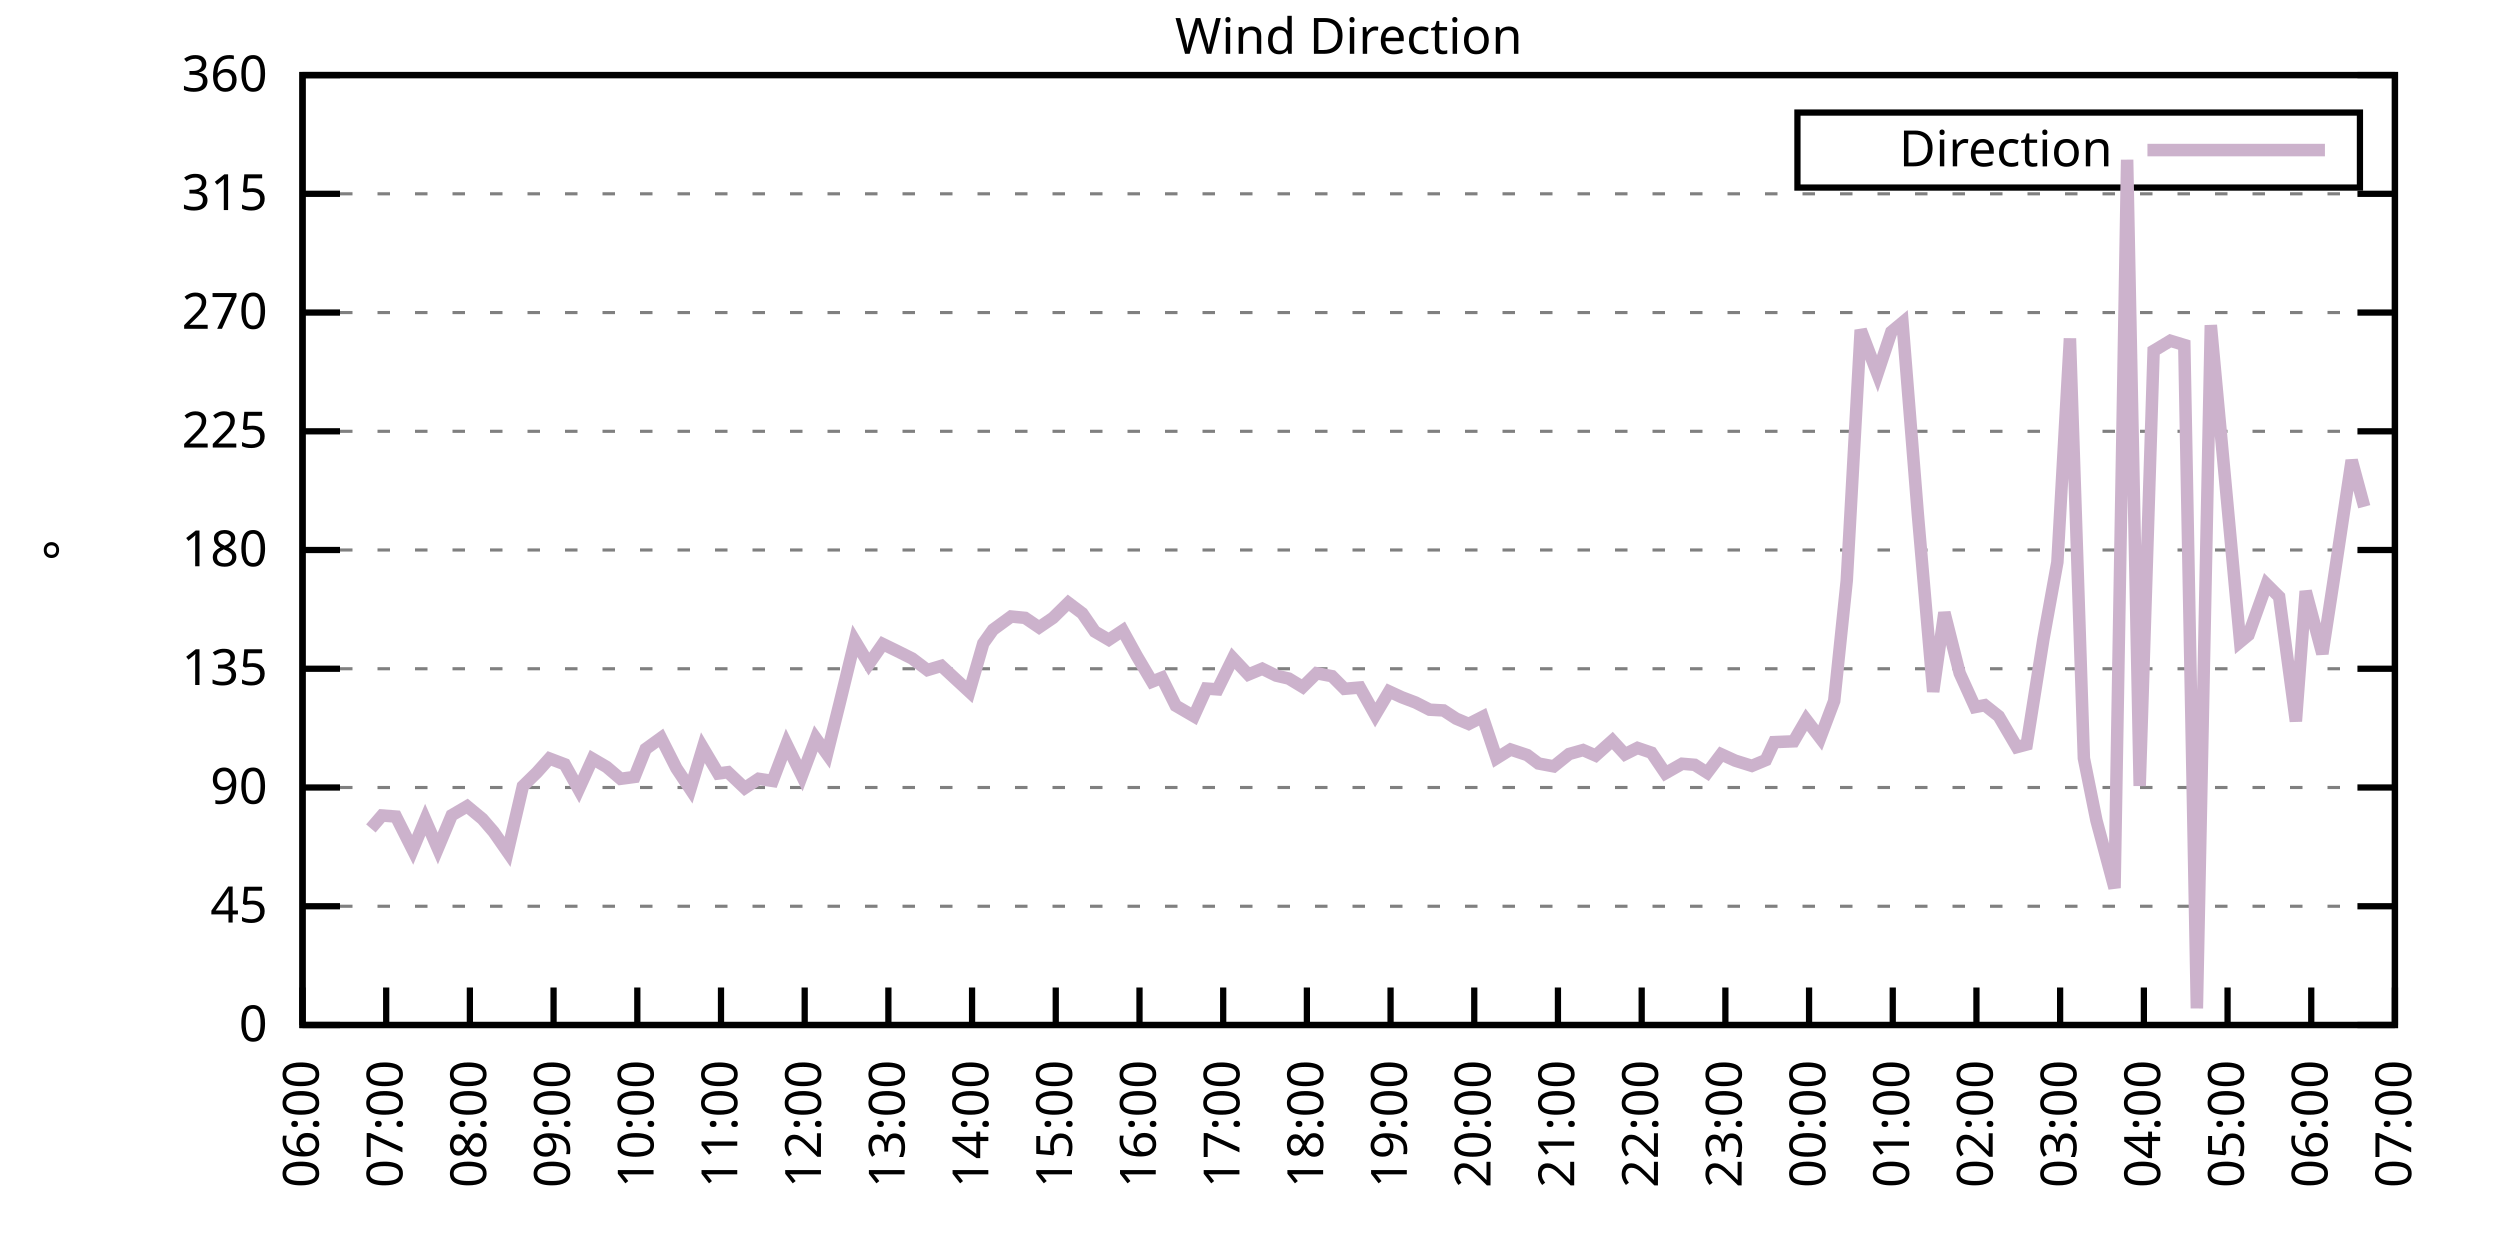
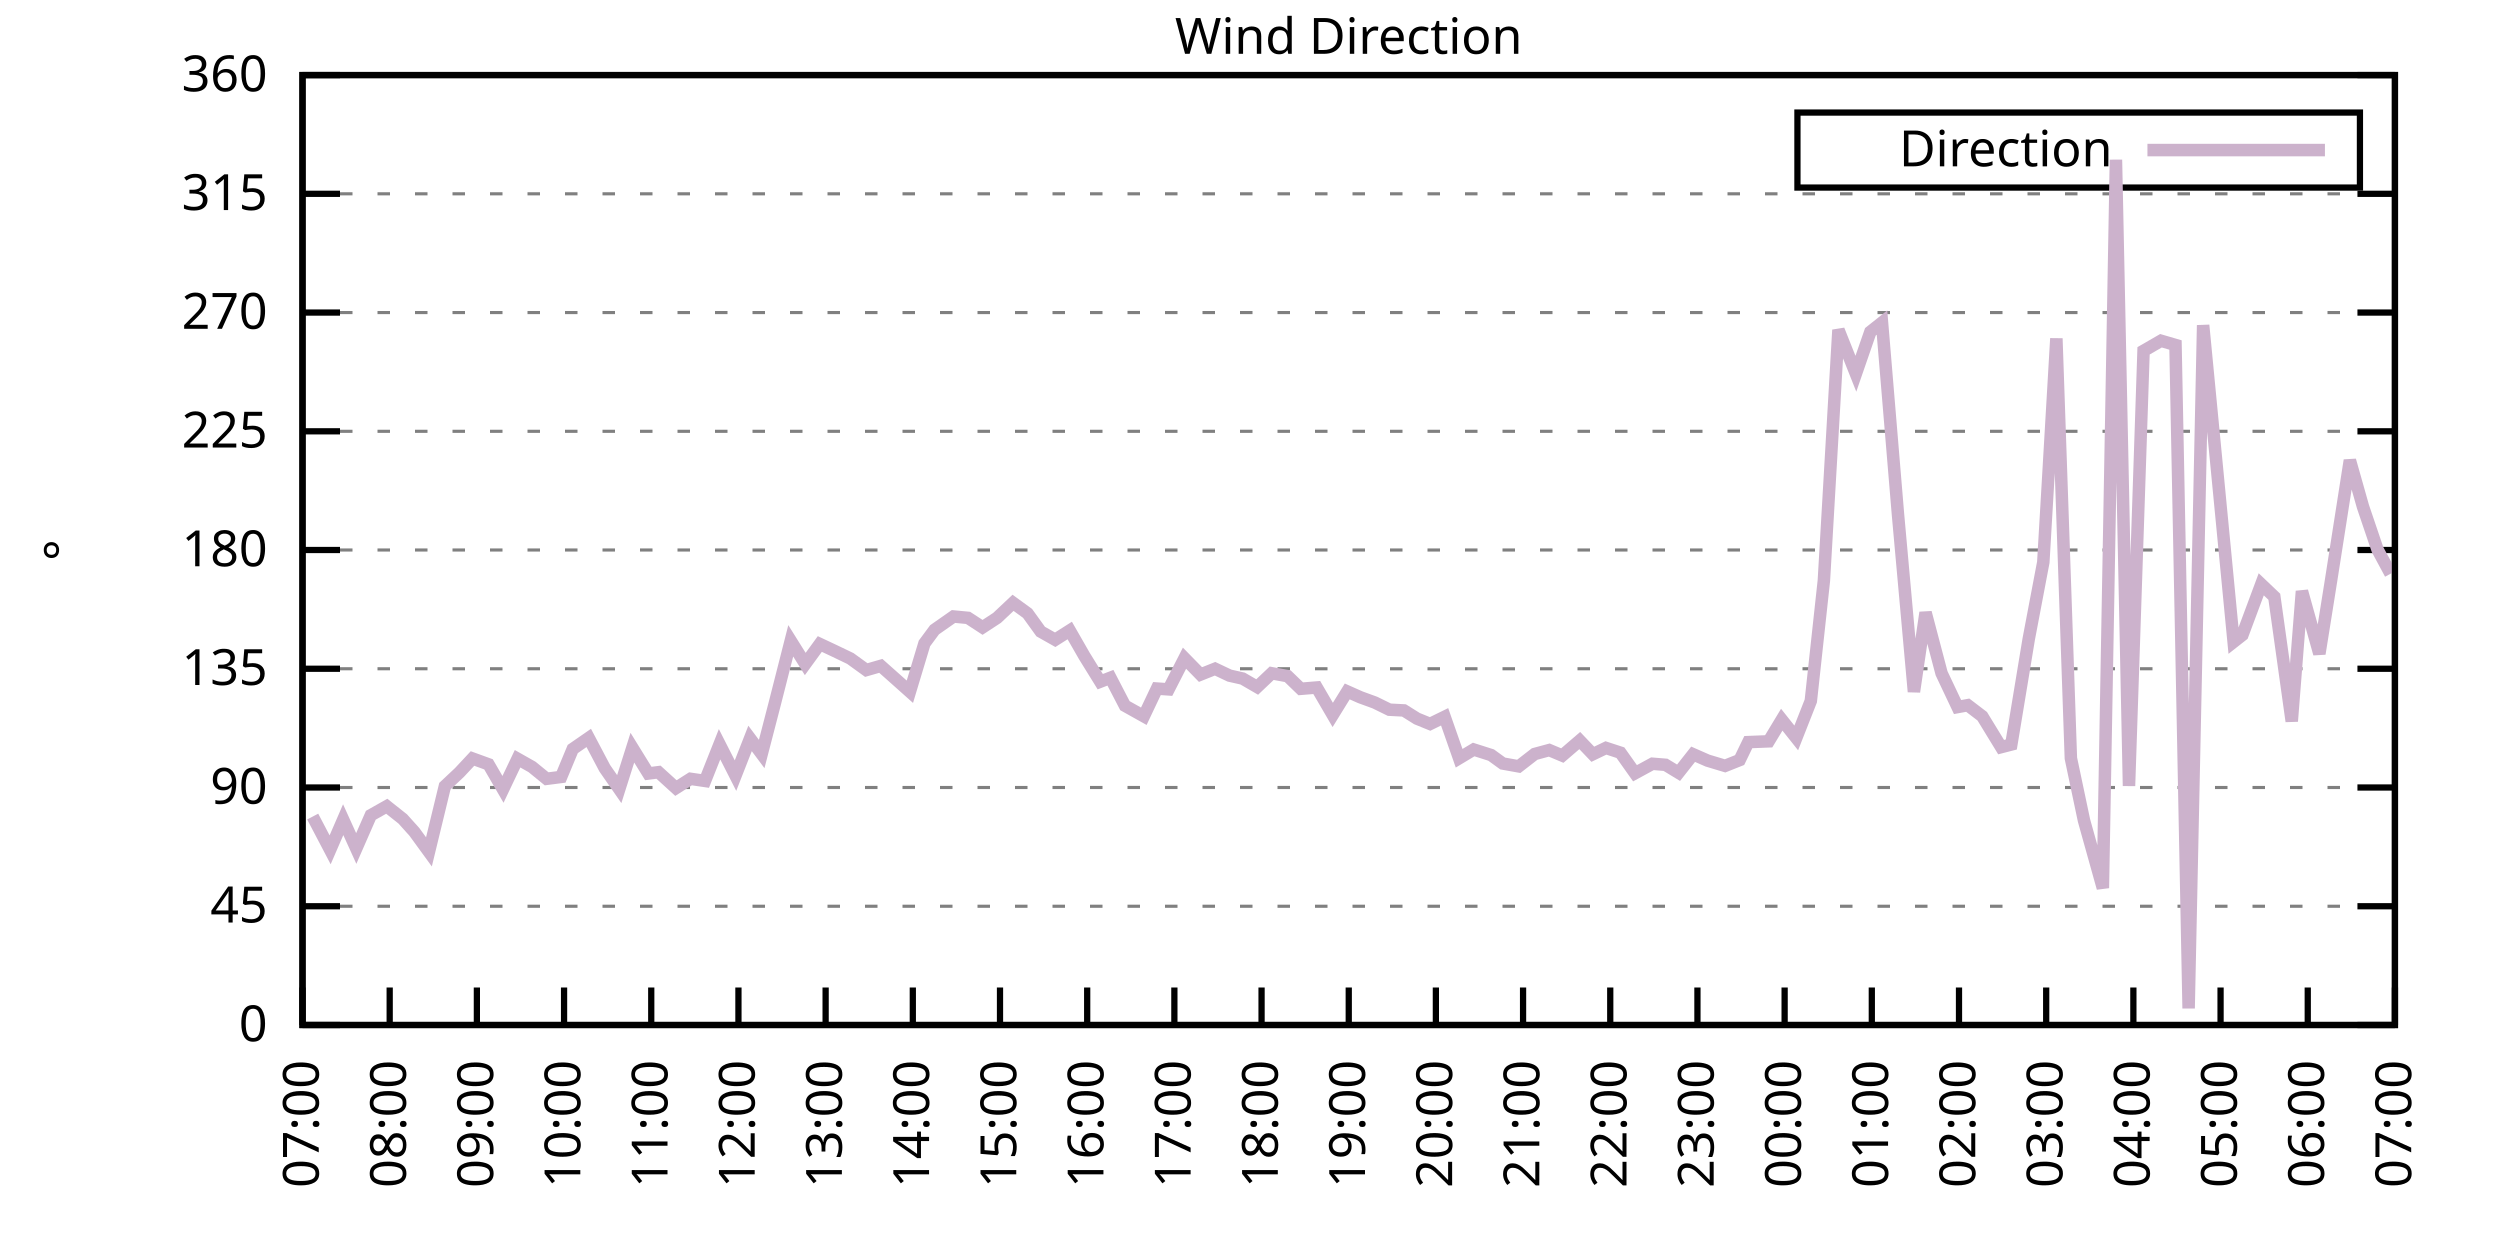
<svg xmlns="http://www.w3.org/2000/svg" xmlns:xlink="http://www.w3.org/1999/xlink" width="400" height="200" viewBox="0 0 400 200">
  <g id="gnuplot_canvas">
    <rect x="0" y="0" width="400" height="200" fill="none" />
    <defs>
      <circle id="gpDot" r="0.5" stroke-width="0.5" stroke="currentColor" />
      <path id="gpPt0" stroke-width="0.333" stroke="currentColor" d="M-1,0 h2 M0,-1 v2" />
      <path id="gpPt1" stroke-width="0.333" stroke="currentColor" d="M-1,-1 L1,1 M1,-1 L-1,1" />
      <path id="gpPt2" stroke-width="0.333" stroke="currentColor" d="M-1,0 L1,0 M0,-1 L0,1 M-1,-1 L1,1 M-1,1 L1,-1" />
      <rect id="gpPt3" stroke-width="0.333" stroke="currentColor" x="-1" y="-1" width="2" height="2" />
      <rect id="gpPt4" stroke-width="0.333" stroke="currentColor" fill="currentColor" x="-1" y="-1" width="2" height="2" />
      <circle id="gpPt5" stroke-width="0.333" stroke="currentColor" cx="0" cy="0" r="1" />
      <use xlink:href="#gpPt5" id="gpPt6" fill="currentColor" stroke="none" />
      <path id="gpPt7" stroke-width="0.333" stroke="currentColor" d="M0,-1.33 L-1.33,0.67 L1.33,0.67 z" />
      <use xlink:href="#gpPt7" id="gpPt8" fill="currentColor" stroke="none" />
      <use xlink:href="#gpPt7" id="gpPt9" stroke="currentColor" transform="rotate(180)" />
      <use xlink:href="#gpPt9" id="gpPt10" fill="currentColor" stroke="none" />
      <use xlink:href="#gpPt3" id="gpPt11" stroke="currentColor" transform="rotate(45)" />
      <use xlink:href="#gpPt11" id="gpPt12" fill="currentColor" stroke="none" />
      <path id="gpPt13" stroke-width="0.333" stroke="currentColor" d="M0,1.330 L1.265,0.411 L0.782,-1.067 L-0.782,-1.076 L-1.265,0.411 z" />
      <use xlink:href="#gpPt13" id="gpPt14" fill="currentColor" stroke="none" />
      <filter id="textbox" filterUnits="objectBoundingBox" x="0" y="0" height="1" width="1">
        <feFlood flood-color="white" flood-opacity="1" result="bgnd" />
        <feComposite in="SourceGraphic" in2="bgnd" operator="atop" />
      </filter>
      <filter id="greybox" filterUnits="objectBoundingBox" x="0" y="0" height="1" width="1">
        <feFlood flood-color="lightgrey" flood-opacity="1" result="grey" />
        <feComposite in="SourceGraphic" in2="grey" operator="atop" />
      </filter>
    </defs>
    <g fill="none" color="white" stroke="currentColor" stroke-width="1.00" stroke-linecap="butt" stroke-linejoin="miter">
</g>
    <g fill="none" color="black" stroke="currentColor" stroke-width="1.00" stroke-linecap="butt" stroke-linejoin="miter">
      <g stroke="none" shape-rendering="crispEdges">
        <polygon fill="rgb(255, 255, 255)" points="48.40,164.00 383.18,164.00 383.18,12.02 48.40,12.02 " />
      </g>
    </g>
    <g fill="none" color="black" stroke="currentColor" stroke-width="1.00" stroke-linecap="butt" stroke-linejoin="miter">
</g>
    <g fill="none" color="black" stroke="black" stroke-width="0.50" stroke-linecap="butt" stroke-linejoin="miter">
</g>
    <g fill="none" color="gray" stroke="currentColor" stroke-width="0.50" stroke-linecap="butt" stroke-linejoin="miter">
      <path stroke="gray" stroke-dasharray="2,4" class="gridline" d="M48.40,164.00 L383.19,164.00  " />
    </g>
    <g fill="none" color="gray" stroke="gray" stroke-width="1.00" stroke-linecap="butt" stroke-linejoin="miter">
</g>
    <g fill="none" color="black" stroke="currentColor" stroke-width="1.00" stroke-linecap="butt" stroke-linejoin="miter">
      <path stroke="black" d="M48.40,164.00 L54.40,164.00 M383.19,164.00 L377.19,164.00  " />
      <g transform="translate(42.80,166.60)" stroke="none" fill="black" font-family="Sans" font-size="8.00" text-anchor="end">
        <text>
          <tspan font-family="Sans"> 0</tspan>
        </text>
      </g>
    </g>
    <g fill="none" color="black" stroke="currentColor" stroke-width="1.00" stroke-linecap="butt" stroke-linejoin="miter">
</g>
    <g fill="none" color="black" stroke="black" stroke-width="0.50" stroke-linecap="butt" stroke-linejoin="miter">
</g>
    <g fill="none" color="gray" stroke="currentColor" stroke-width="0.50" stroke-linecap="butt" stroke-linejoin="miter">
      <path stroke="gray" stroke-dasharray="2,4" class="gridline" d="M48.40,145.00 L383.19,145.00  " />
    </g>
    <g fill="none" color="gray" stroke="gray" stroke-width="1.00" stroke-linecap="butt" stroke-linejoin="miter">
</g>
    <g fill="none" color="black" stroke="currentColor" stroke-width="1.00" stroke-linecap="butt" stroke-linejoin="miter">
      <path stroke="black" d="M48.40,145.00 L54.40,145.00 M383.19,145.00 L377.19,145.00  " />
      <g transform="translate(42.80,147.60)" stroke="none" fill="black" font-family="Sans" font-size="8.00" text-anchor="end">
        <text>
          <tspan font-family="Sans"> 45</tspan>
        </text>
      </g>
    </g>
    <g fill="none" color="black" stroke="currentColor" stroke-width="1.00" stroke-linecap="butt" stroke-linejoin="miter">
</g>
    <g fill="none" color="black" stroke="black" stroke-width="0.50" stroke-linecap="butt" stroke-linejoin="miter">
</g>
    <g fill="none" color="gray" stroke="currentColor" stroke-width="0.50" stroke-linecap="butt" stroke-linejoin="miter">
      <path stroke="gray" stroke-dasharray="2,4" class="gridline" d="M48.40,126.00 L383.19,126.00  " />
    </g>
    <g fill="none" color="gray" stroke="gray" stroke-width="1.00" stroke-linecap="butt" stroke-linejoin="miter">
</g>
    <g fill="none" color="black" stroke="currentColor" stroke-width="1.00" stroke-linecap="butt" stroke-linejoin="miter">
      <path stroke="black" d="M48.40,126.00 L54.40,126.00 M383.19,126.00 L377.19,126.00  " />
      <g transform="translate(42.80,128.60)" stroke="none" fill="black" font-family="Sans" font-size="8.00" text-anchor="end">
        <text>
          <tspan font-family="Sans"> 90</tspan>
        </text>
      </g>
    </g>
    <g fill="none" color="black" stroke="currentColor" stroke-width="1.00" stroke-linecap="butt" stroke-linejoin="miter">
</g>
    <g fill="none" color="black" stroke="black" stroke-width="0.50" stroke-linecap="butt" stroke-linejoin="miter">
</g>
    <g fill="none" color="gray" stroke="currentColor" stroke-width="0.50" stroke-linecap="butt" stroke-linejoin="miter">
      <path stroke="gray" stroke-dasharray="2,4" class="gridline" d="M48.40,107.00 L383.19,107.00  " />
    </g>
    <g fill="none" color="gray" stroke="gray" stroke-width="1.00" stroke-linecap="butt" stroke-linejoin="miter">
</g>
    <g fill="none" color="black" stroke="currentColor" stroke-width="1.00" stroke-linecap="butt" stroke-linejoin="miter">
      <path stroke="black" d="M48.40,107.00 L54.40,107.00 M383.19,107.00 L377.19,107.00  " />
      <g transform="translate(42.80,109.60)" stroke="none" fill="black" font-family="Sans" font-size="8.00" text-anchor="end">
        <text>
          <tspan font-family="Sans"> 135</tspan>
        </text>
      </g>
    </g>
    <g fill="none" color="black" stroke="currentColor" stroke-width="1.00" stroke-linecap="butt" stroke-linejoin="miter">
</g>
    <g fill="none" color="black" stroke="black" stroke-width="0.50" stroke-linecap="butt" stroke-linejoin="miter">
</g>
    <g fill="none" color="gray" stroke="currentColor" stroke-width="0.50" stroke-linecap="butt" stroke-linejoin="miter">
      <path stroke="gray" stroke-dasharray="2,4" class="gridline" d="M48.40,88.00 L383.19,88.00  " />
    </g>
    <g fill="none" color="gray" stroke="gray" stroke-width="1.00" stroke-linecap="butt" stroke-linejoin="miter">
</g>
    <g fill="none" color="black" stroke="currentColor" stroke-width="1.00" stroke-linecap="butt" stroke-linejoin="miter">
      <path stroke="black" d="M48.40,88.00 L54.40,88.00 M383.19,88.00 L377.19,88.00  " />
      <g transform="translate(42.80,90.60)" stroke="none" fill="black" font-family="Sans" font-size="8.00" text-anchor="end">
        <text>
          <tspan font-family="Sans"> 180</tspan>
        </text>
      </g>
    </g>
    <g fill="none" color="black" stroke="currentColor" stroke-width="1.00" stroke-linecap="butt" stroke-linejoin="miter">
</g>
    <g fill="none" color="black" stroke="black" stroke-width="0.50" stroke-linecap="butt" stroke-linejoin="miter">
</g>
    <g fill="none" color="gray" stroke="currentColor" stroke-width="0.50" stroke-linecap="butt" stroke-linejoin="miter">
      <path stroke="gray" stroke-dasharray="2,4" class="gridline" d="M48.40,69.01 L383.19,69.01  " />
    </g>
    <g fill="none" color="gray" stroke="gray" stroke-width="1.00" stroke-linecap="butt" stroke-linejoin="miter">
</g>
    <g fill="none" color="black" stroke="currentColor" stroke-width="1.00" stroke-linecap="butt" stroke-linejoin="miter">
      <path stroke="black" d="M48.40,69.01 L54.40,69.01 M383.19,69.01 L377.19,69.01  " />
      <g transform="translate(42.80,71.61)" stroke="none" fill="black" font-family="Sans" font-size="8.00" text-anchor="end">
        <text>
          <tspan font-family="Sans"> 225</tspan>
        </text>
      </g>
    </g>
    <g fill="none" color="black" stroke="currentColor" stroke-width="1.00" stroke-linecap="butt" stroke-linejoin="miter">
</g>
    <g fill="none" color="black" stroke="black" stroke-width="0.50" stroke-linecap="butt" stroke-linejoin="miter">
</g>
    <g fill="none" color="gray" stroke="currentColor" stroke-width="0.50" stroke-linecap="butt" stroke-linejoin="miter">
      <path stroke="gray" stroke-dasharray="2,4" class="gridline" d="M48.40,50.01 L383.19,50.01  " />
    </g>
    <g fill="none" color="gray" stroke="gray" stroke-width="1.00" stroke-linecap="butt" stroke-linejoin="miter">
</g>
    <g fill="none" color="black" stroke="currentColor" stroke-width="1.00" stroke-linecap="butt" stroke-linejoin="miter">
      <path stroke="black" d="M48.40,50.01 L54.40,50.01 M383.19,50.01 L377.19,50.01  " />
      <g transform="translate(42.80,52.61)" stroke="none" fill="black" font-family="Sans" font-size="8.00" text-anchor="end">
        <text>
          <tspan font-family="Sans"> 270</tspan>
        </text>
      </g>
    </g>
    <g fill="none" color="black" stroke="currentColor" stroke-width="1.00" stroke-linecap="butt" stroke-linejoin="miter">
</g>
    <g fill="none" color="black" stroke="black" stroke-width="0.50" stroke-linecap="butt" stroke-linejoin="miter">
</g>
    <g fill="none" color="gray" stroke="currentColor" stroke-width="0.50" stroke-linecap="butt" stroke-linejoin="miter">
      <path stroke="gray" stroke-dasharray="2,4" class="gridline" d="M48.40,31.01 L383.19,31.01  " />
    </g>
    <g fill="none" color="gray" stroke="gray" stroke-width="1.00" stroke-linecap="butt" stroke-linejoin="miter">
</g>
    <g fill="none" color="black" stroke="currentColor" stroke-width="1.00" stroke-linecap="butt" stroke-linejoin="miter">
      <path stroke="black" d="M48.40,31.01 L54.40,31.01 M383.19,31.01 L377.19,31.01  " />
      <g transform="translate(42.80,33.61)" stroke="none" fill="black" font-family="Sans" font-size="8.00" text-anchor="end">
        <text>
          <tspan font-family="Sans"> 315</tspan>
        </text>
      </g>
    </g>
    <g fill="none" color="black" stroke="currentColor" stroke-width="1.00" stroke-linecap="butt" stroke-linejoin="miter">
</g>
    <g fill="none" color="black" stroke="black" stroke-width="0.50" stroke-linecap="butt" stroke-linejoin="miter">
</g>
    <g fill="none" color="gray" stroke="currentColor" stroke-width="0.50" stroke-linecap="butt" stroke-linejoin="miter">
      <path stroke="gray" stroke-dasharray="2,4" class="gridline" d="M48.40,12.01 L383.19,12.01  " />
    </g>
    <g fill="none" color="gray" stroke="gray" stroke-width="1.00" stroke-linecap="butt" stroke-linejoin="miter">
</g>
    <g fill="none" color="black" stroke="currentColor" stroke-width="1.00" stroke-linecap="butt" stroke-linejoin="miter">
      <path stroke="black" d="M48.40,12.01 L54.40,12.01 M383.19,12.01 L377.19,12.01  " />
      <g transform="translate(42.80,14.61)" stroke="none" fill="black" font-family="Sans" font-size="8.00" text-anchor="end">
        <text>
          <tspan font-family="Sans"> 360</tspan>
        </text>
      </g>
    </g>
    <g fill="none" color="black" stroke="currentColor" stroke-width="1.00" stroke-linecap="butt" stroke-linejoin="miter">
      <path stroke="black" d="M48.40,164.00 L48.40,158.00  " />
      <g transform="translate(51.00,169.60) rotate(270.00)" stroke="none" fill="black" font-family="Sans" font-size="8.00" text-anchor="end">
        <text>
-           <tspan font-family="Sans">06:00</tspan>
-         </text>
-       </g>
-     </g>
-     <g fill="none" color="black" stroke="currentColor" stroke-width="1.00" stroke-linecap="butt" stroke-linejoin="miter">
-       <path stroke="black" d="M61.79,164.00 L61.79,158.00  " />
-       <g transform="translate(64.39,169.60) rotate(270.00)" stroke="none" fill="black" font-family="Sans" font-size="8.00" text-anchor="end">
-         <text>
          <tspan font-family="Sans">07:00</tspan>
        </text>
      </g>
    </g>
    <g fill="none" color="black" stroke="currentColor" stroke-width="1.00" stroke-linecap="butt" stroke-linejoin="miter">
-       <path stroke="black" d="M75.18,164.00 L75.18,158.00  " />
-       <g transform="translate(77.78,169.60) rotate(270.00)" stroke="none" fill="black" font-family="Sans" font-size="8.00" text-anchor="end">
+       <path stroke="black" d="M62.35,164.00 L62.35,158.00  " />
+       <g transform="translate(64.95,169.60) rotate(270.00)" stroke="none" fill="black" font-family="Sans" font-size="8.00" text-anchor="end">
        <text>
          <tspan font-family="Sans">08:00</tspan>
        </text>
      </g>
    </g>
    <g fill="none" color="black" stroke="currentColor" stroke-width="1.00" stroke-linecap="butt" stroke-linejoin="miter">
-       <path stroke="black" d="M88.57,164.00 L88.57,158.00  " />
-       <g transform="translate(91.17,169.60) rotate(270.00)" stroke="none" fill="black" font-family="Sans" font-size="8.00" text-anchor="end">
+       <path stroke="black" d="M76.30,164.00 L76.30,158.00  " />
+       <g transform="translate(78.90,169.60) rotate(270.00)" stroke="none" fill="black" font-family="Sans" font-size="8.00" text-anchor="end">
        <text>
          <tspan font-family="Sans">09:00</tspan>
        </text>
      </g>
    </g>
    <g fill="none" color="black" stroke="currentColor" stroke-width="1.00" stroke-linecap="butt" stroke-linejoin="miter">
-       <path stroke="black" d="M101.97,164.00 L101.97,158.00  " />
-       <g transform="translate(104.57,169.60) rotate(270.00)" stroke="none" fill="black" font-family="Sans" font-size="8.00" text-anchor="end">
+       <path stroke="black" d="M90.25,164.00 L90.25,158.00  " />
+       <g transform="translate(92.85,169.60) rotate(270.00)" stroke="none" fill="black" font-family="Sans" font-size="8.00" text-anchor="end">
        <text>
          <tspan font-family="Sans">10:00</tspan>
        </text>
      </g>
    </g>
    <g fill="none" color="black" stroke="currentColor" stroke-width="1.00" stroke-linecap="butt" stroke-linejoin="miter">
-       <path stroke="black" d="M115.36,164.00 L115.36,158.00  " />
-       <g transform="translate(117.96,169.60) rotate(270.00)" stroke="none" fill="black" font-family="Sans" font-size="8.00" text-anchor="end">
+       <path stroke="black" d="M104.20,164.00 L104.20,158.00  " />
+       <g transform="translate(106.80,169.60) rotate(270.00)" stroke="none" fill="black" font-family="Sans" font-size="8.00" text-anchor="end">
        <text>
          <tspan font-family="Sans">11:00</tspan>
        </text>
      </g>
    </g>
    <g fill="none" color="black" stroke="currentColor" stroke-width="1.00" stroke-linecap="butt" stroke-linejoin="miter">
-       <path stroke="black" d="M128.75,164.00 L128.75,158.00  " />
-       <g transform="translate(131.35,169.60) rotate(270.00)" stroke="none" fill="black" font-family="Sans" font-size="8.00" text-anchor="end">
+       <path stroke="black" d="M118.15,164.00 L118.15,158.00  " />
+       <g transform="translate(120.75,169.60) rotate(270.00)" stroke="none" fill="black" font-family="Sans" font-size="8.00" text-anchor="end">
        <text>
          <tspan font-family="Sans">12:00</tspan>
        </text>
      </g>
    </g>
    <g fill="none" color="black" stroke="currentColor" stroke-width="1.00" stroke-linecap="butt" stroke-linejoin="miter">
-       <path stroke="black" d="M142.14,164.00 L142.14,158.00  " />
-       <g transform="translate(144.74,169.60) rotate(270.00)" stroke="none" fill="black" font-family="Sans" font-size="8.00" text-anchor="end">
+       <path stroke="black" d="M132.10,164.00 L132.10,158.00  " />
+       <g transform="translate(134.70,169.60) rotate(270.00)" stroke="none" fill="black" font-family="Sans" font-size="8.00" text-anchor="end">
        <text>
          <tspan font-family="Sans">13:00</tspan>
        </text>
      </g>
    </g>
    <g fill="none" color="black" stroke="currentColor" stroke-width="1.00" stroke-linecap="butt" stroke-linejoin="miter">
-       <path stroke="black" d="M155.53,164.00 L155.53,158.00  " />
-       <g transform="translate(158.13,169.60) rotate(270.00)" stroke="none" fill="black" font-family="Sans" font-size="8.00" text-anchor="end">
+       <path stroke="black" d="M146.05,164.00 L146.05,158.00  " />
+       <g transform="translate(148.65,169.60) rotate(270.00)" stroke="none" fill="black" font-family="Sans" font-size="8.00" text-anchor="end">
        <text>
          <tspan font-family="Sans">14:00</tspan>
        </text>
      </g>
    </g>
    <g fill="none" color="black" stroke="currentColor" stroke-width="1.00" stroke-linecap="butt" stroke-linejoin="miter">
-       <path stroke="black" d="M168.92,164.00 L168.92,158.00  " />
-       <g transform="translate(171.52,169.60) rotate(270.00)" stroke="none" fill="black" font-family="Sans" font-size="8.00" text-anchor="end">
+       <path stroke="black" d="M160.00,164.00 L160.00,158.00  " />
+       <g transform="translate(162.60,169.60) rotate(270.00)" stroke="none" fill="black" font-family="Sans" font-size="8.00" text-anchor="end">
        <text>
          <tspan font-family="Sans">15:00</tspan>
        </text>
      </g>
    </g>
    <g fill="none" color="black" stroke="currentColor" stroke-width="1.00" stroke-linecap="butt" stroke-linejoin="miter">
-       <path stroke="black" d="M182.32,164.00 L182.32,158.00  " />
-       <g transform="translate(184.92,169.60) rotate(270.00)" stroke="none" fill="black" font-family="Sans" font-size="8.00" text-anchor="end">
+       <path stroke="black" d="M173.95,164.00 L173.95,158.00  " />
+       <g transform="translate(176.55,169.60) rotate(270.00)" stroke="none" fill="black" font-family="Sans" font-size="8.00" text-anchor="end">
        <text>
          <tspan font-family="Sans">16:00</tspan>
        </text>
      </g>
    </g>
    <g fill="none" color="black" stroke="currentColor" stroke-width="1.00" stroke-linecap="butt" stroke-linejoin="miter">
-       <path stroke="black" d="M195.71,164.00 L195.71,158.00  " />
-       <g transform="translate(198.31,169.60) rotate(270.00)" stroke="none" fill="black" font-family="Sans" font-size="8.00" text-anchor="end">
+       <path stroke="black" d="M187.90,164.00 L187.90,158.00  " />
+       <g transform="translate(190.50,169.60) rotate(270.00)" stroke="none" fill="black" font-family="Sans" font-size="8.00" text-anchor="end">
        <text>
          <tspan font-family="Sans">17:00</tspan>
        </text>
      </g>
    </g>
    <g fill="none" color="black" stroke="currentColor" stroke-width="1.00" stroke-linecap="butt" stroke-linejoin="miter">
-       <path stroke="black" d="M209.10,164.00 L209.10,158.00  " />
-       <g transform="translate(211.70,169.60) rotate(270.00)" stroke="none" fill="black" font-family="Sans" font-size="8.00" text-anchor="end">
+       <path stroke="black" d="M201.85,164.00 L201.85,158.00  " />
+       <g transform="translate(204.45,169.60) rotate(270.00)" stroke="none" fill="black" font-family="Sans" font-size="8.00" text-anchor="end">
        <text>
          <tspan font-family="Sans">18:00</tspan>
        </text>
      </g>
    </g>
    <g fill="none" color="black" stroke="currentColor" stroke-width="1.00" stroke-linecap="butt" stroke-linejoin="miter">
-       <path stroke="black" d="M222.49,164.00 L222.49,158.00  " />
-       <g transform="translate(225.09,169.60) rotate(270.00)" stroke="none" fill="black" font-family="Sans" font-size="8.00" text-anchor="end">
+       <path stroke="black" d="M215.80,164.00 L215.80,158.00  " />
+       <g transform="translate(218.40,169.60) rotate(270.00)" stroke="none" fill="black" font-family="Sans" font-size="8.00" text-anchor="end">
        <text>
          <tspan font-family="Sans">19:00</tspan>
        </text>
      </g>
    </g>
    <g fill="none" color="black" stroke="currentColor" stroke-width="1.00" stroke-linecap="butt" stroke-linejoin="miter">
-       <path stroke="black" d="M235.88,164.00 L235.88,158.00  " />
-       <g transform="translate(238.48,169.60) rotate(270.00)" stroke="none" fill="black" font-family="Sans" font-size="8.00" text-anchor="end">
+       <path stroke="black" d="M229.74,164.00 L229.74,158.00  " />
+       <g transform="translate(232.34,169.60) rotate(270.00)" stroke="none" fill="black" font-family="Sans" font-size="8.00" text-anchor="end">
        <text>
          <tspan font-family="Sans">20:00</tspan>
        </text>
      </g>
    </g>
    <g fill="none" color="black" stroke="currentColor" stroke-width="1.00" stroke-linecap="butt" stroke-linejoin="miter">
-       <path stroke="black" d="M249.27,164.00 L249.27,158.00  " />
-       <g transform="translate(251.87,169.60) rotate(270.00)" stroke="none" fill="black" font-family="Sans" font-size="8.00" text-anchor="end">
+       <path stroke="black" d="M243.69,164.00 L243.69,158.00  " />
+       <g transform="translate(246.29,169.60) rotate(270.00)" stroke="none" fill="black" font-family="Sans" font-size="8.00" text-anchor="end">
        <text>
          <tspan font-family="Sans">21:00</tspan>
        </text>
      </g>
    </g>
    <g fill="none" color="black" stroke="currentColor" stroke-width="1.00" stroke-linecap="butt" stroke-linejoin="miter">
-       <path stroke="black" d="M262.67,164.00 L262.67,158.00  " />
-       <g transform="translate(265.27,169.60) rotate(270.00)" stroke="none" fill="black" font-family="Sans" font-size="8.00" text-anchor="end">
+       <path stroke="black" d="M257.64,164.00 L257.64,158.00  " />
+       <g transform="translate(260.24,169.60) rotate(270.00)" stroke="none" fill="black" font-family="Sans" font-size="8.00" text-anchor="end">
        <text>
          <tspan font-family="Sans">22:00</tspan>
        </text>
      </g>
    </g>
    <g fill="none" color="black" stroke="currentColor" stroke-width="1.00" stroke-linecap="butt" stroke-linejoin="miter">
-       <path stroke="black" d="M276.06,164.00 L276.06,158.00  " />
-       <g transform="translate(278.66,169.60) rotate(270.00)" stroke="none" fill="black" font-family="Sans" font-size="8.00" text-anchor="end">
+       <path stroke="black" d="M271.59,164.00 L271.59,158.00  " />
+       <g transform="translate(274.19,169.60) rotate(270.00)" stroke="none" fill="black" font-family="Sans" font-size="8.00" text-anchor="end">
        <text>
          <tspan font-family="Sans">23:00</tspan>
        </text>
      </g>
    </g>
    <g fill="none" color="black" stroke="currentColor" stroke-width="1.00" stroke-linecap="butt" stroke-linejoin="miter">
-       <path stroke="black" d="M289.45,164.00 L289.45,158.00  " />
-       <g transform="translate(292.05,169.60) rotate(270.00)" stroke="none" fill="black" font-family="Sans" font-size="8.00" text-anchor="end">
+       <path stroke="black" d="M285.54,164.00 L285.54,158.00  " />
+       <g transform="translate(288.14,169.60) rotate(270.00)" stroke="none" fill="black" font-family="Sans" font-size="8.00" text-anchor="end">
        <text>
          <tspan font-family="Sans">00:00</tspan>
        </text>
      </g>
    </g>
    <g fill="none" color="black" stroke="currentColor" stroke-width="1.00" stroke-linecap="butt" stroke-linejoin="miter">
-       <path stroke="black" d="M302.84,164.00 L302.84,158.00  " />
-       <g transform="translate(305.44,169.60) rotate(270.00)" stroke="none" fill="black" font-family="Sans" font-size="8.00" text-anchor="end">
+       <path stroke="black" d="M299.49,164.00 L299.49,158.00  " />
+       <g transform="translate(302.09,169.60) rotate(270.00)" stroke="none" fill="black" font-family="Sans" font-size="8.00" text-anchor="end">
        <text>
          <tspan font-family="Sans">01:00</tspan>
        </text>
      </g>
    </g>
    <g fill="none" color="black" stroke="currentColor" stroke-width="1.00" stroke-linecap="butt" stroke-linejoin="miter">
-       <path stroke="black" d="M316.23,164.00 L316.23,158.00  " />
-       <g transform="translate(318.83,169.60) rotate(270.00)" stroke="none" fill="black" font-family="Sans" font-size="8.00" text-anchor="end">
+       <path stroke="black" d="M313.44,164.00 L313.44,158.00  " />
+       <g transform="translate(316.04,169.60) rotate(270.00)" stroke="none" fill="black" font-family="Sans" font-size="8.00" text-anchor="end">
        <text>
          <tspan font-family="Sans">02:00</tspan>
        </text>
      </g>
    </g>
    <g fill="none" color="black" stroke="currentColor" stroke-width="1.00" stroke-linecap="butt" stroke-linejoin="miter">
-       <path stroke="black" d="M329.62,164.00 L329.62,158.00  " />
-       <g transform="translate(332.22,169.60) rotate(270.00)" stroke="none" fill="black" font-family="Sans" font-size="8.00" text-anchor="end">
+       <path stroke="black" d="M327.39,164.00 L327.39,158.00  " />
+       <g transform="translate(329.99,169.60) rotate(270.00)" stroke="none" fill="black" font-family="Sans" font-size="8.00" text-anchor="end">
        <text>
          <tspan font-family="Sans">03:00</tspan>
        </text>
      </g>
    </g>
    <g fill="none" color="black" stroke="currentColor" stroke-width="1.00" stroke-linecap="butt" stroke-linejoin="miter">
-       <path stroke="black" d="M343.02,164.00 L343.02,158.00  " />
-       <g transform="translate(345.62,169.60) rotate(270.00)" stroke="none" fill="black" font-family="Sans" font-size="8.00" text-anchor="end">
+       <path stroke="black" d="M341.34,164.00 L341.34,158.00  " />
+       <g transform="translate(343.94,169.60) rotate(270.00)" stroke="none" fill="black" font-family="Sans" font-size="8.00" text-anchor="end">
        <text>
          <tspan font-family="Sans">04:00</tspan>
        </text>
      </g>
    </g>
    <g fill="none" color="black" stroke="currentColor" stroke-width="1.00" stroke-linecap="butt" stroke-linejoin="miter">
-       <path stroke="black" d="M356.41,164.00 L356.41,158.00  " />
-       <g transform="translate(359.01,169.60) rotate(270.00)" stroke="none" fill="black" font-family="Sans" font-size="8.00" text-anchor="end">
+       <path stroke="black" d="M355.29,164.00 L355.29,158.00  " />
+       <g transform="translate(357.89,169.60) rotate(270.00)" stroke="none" fill="black" font-family="Sans" font-size="8.00" text-anchor="end">
        <text>
          <tspan font-family="Sans">05:00</tspan>
        </text>
      </g>
    </g>
    <g fill="none" color="black" stroke="currentColor" stroke-width="1.00" stroke-linecap="butt" stroke-linejoin="miter">
-       <path stroke="black" d="M369.80,164.00 L369.80,158.00  " />
-       <g transform="translate(372.40,169.60) rotate(270.00)" stroke="none" fill="black" font-family="Sans" font-size="8.00" text-anchor="end">
+       <path stroke="black" d="M369.24,164.00 L369.24,158.00  " />
+       <g transform="translate(371.84,169.60) rotate(270.00)" stroke="none" fill="black" font-family="Sans" font-size="8.00" text-anchor="end">
        <text>
          <tspan font-family="Sans">06:00</tspan>
        </text>
      </g>
    </g>
    <g fill="none" color="black" stroke="currentColor" stroke-width="1.00" stroke-linecap="butt" stroke-linejoin="miter">
      <path stroke="black" d="M383.19,164.00 L383.19,158.00  " />
      <g transform="translate(385.79,169.60) rotate(270.00)" stroke="none" fill="black" font-family="Sans" font-size="8.00" text-anchor="end">
        <text>
          <tspan font-family="Sans">07:00</tspan>
        </text>
      </g>
    </g>
    <g fill="none" color="black" stroke="currentColor" stroke-width="1.00" stroke-linecap="butt" stroke-linejoin="miter">
</g>
    <g fill="none" color="black" stroke="currentColor" stroke-width="1.00" stroke-linecap="butt" stroke-linejoin="miter">
      <path stroke="black" d="M48.40,12.01 L48.40,164.00 L383.19,164.00 L383.19,12.01 L48.40,12.01 Z  " />
    </g>
    <g fill="none" color="black" stroke="currentColor" stroke-width="1.00" stroke-linecap="butt" stroke-linejoin="miter">
</g>
    <g fill="none" color="black" stroke="currentColor" stroke-width="1.00" stroke-linecap="butt" stroke-linejoin="miter">
      <path stroke="black" d="M287.59,30.01 L287.59,18.01 L377.59,18.01 L377.59,30.01 L287.59,30.01 Z  " />
    </g>
    <g id="Wind_direction_plot_1">
      <g fill="none" color="white" stroke="black" stroke-width="2.00" stroke-linecap="butt" stroke-linejoin="miter">
</g>
      <g fill="none" color="black" stroke="currentColor" stroke-width="2.00" stroke-linecap="butt" stroke-linejoin="miter">
        <g transform="translate(337.99,26.61)" stroke="none" fill="black" font-family="Sans" font-size="8.00" text-anchor="end">
          <text>
            <tspan font-family="Sans">Direction</tspan>
          </text>
        </g>
      </g>
      <g fill="none" color="black" stroke="currentColor" stroke-width="2.00" stroke-linecap="butt" stroke-linejoin="miter">
-         <path stroke="rgb(204, 178, 204)" d="M343.59,24.01 L371.99,24.01 M59.34,132.55 L61.12,130.48 L63.35,130.65 L66.03,135.97 L68.04,131.15 L70.05,135.76   L72.28,130.44 L74.74,129.00 L77.19,131.03 L78.98,133.10 L81.21,136.30 L83.66,125.79 L85.90,123.60 L87.91,121.36   L90.36,122.29 L92.59,126.30 L94.82,121.40 L97.06,122.71 L99.29,124.61 L101.52,124.31 L103.31,119.84 L105.76,118.07   L108.22,122.92 L110.45,126.26 L112.46,119.63 L114.91,123.76 L116.47,123.55 L119.15,126.09 L121.38,124.61 L123.62,124.95   L125.85,119.08 L128.30,124.10 L130.54,118.15 L132.32,120.64 L134.33,112.58 L136.78,102.53 L139.02,106.24 L141.25,103.04   L143.48,104.13 L145.94,105.36 L148.39,107.21 L150.62,106.54 L152.85,108.61 L155.09,110.68 L157.32,102.95 L158.88,100.76   L161.78,98.64 L164.01,98.86 L166.25,100.38 L168.48,98.86 L170.93,96.45 L173.17,98.14 L175.17,101.05 L177.41,102.36   L179.64,100.88 L181.87,104.93 L184.32,109.07 L185.89,108.44 L188.12,112.91 L191.02,114.60 L193.03,110.17 L194.81,110.30   L197.27,105.31 L199.73,107.93 L201.96,107.00 L204.19,108.10 L206.20,108.57 L208.43,109.92 L210.66,107.72 L213.12,108.19   L215.13,110.21 L217.58,110.00 L220.04,114.39 L222.27,110.63 L224.28,111.56 L226.51,112.41 L228.74,113.55 L230.97,113.67   L232.98,114.98 L234.99,115.83 L237.22,114.69 L239.45,121.32 L241.69,119.92 L244.36,120.81 L246.15,122.16 L248.60,122.62   L251.06,120.64 L253.29,120.01 L255.30,120.89 L257.98,118.49 L259.99,120.68 L262.00,119.67 L264.23,120.43 L266.46,123.72   L269.14,122.20 L271.15,122.37 L273.16,123.64 L275.39,120.68 L277.62,121.70 L280.30,122.54 L282.53,121.61 L283.87,118.74   L286.99,118.61 L289.00,115.15 L291.23,118.07 L293.47,112.15 L295.48,92.90 L297.71,52.79 L300.39,59.80 L302.62,53.09   L304.40,51.61 L306.86,82.35 L309.31,110.68 L311.10,98.01 L313.55,107.72 L316.01,113.13 L317.57,112.83 L319.80,114.60   L322.70,119.54 L324.27,119.12 L326.95,102.23 L329.18,89.95 L331.19,54.15 L333.42,121.32 L335.43,131.28 L338.33,142.09   L340.34,25.56 L342.35,125.75 L344.58,56.13 L347.26,54.52 L349.49,55.20 L351.50,161.34 L353.73,52.03 L358.42,102.70   L359.75,101.60 L362.66,93.49 L364.66,95.48 L367.34,115.41 L368.91,94.59 L371.58,104.60 L373.37,92.94 L376.27,73.65   L378.28,81.08  " />
+         <path stroke="rgb(204, 178, 204)" d="M343.59,24.01 L371.99,24.01 M50.03,130.65 L52.82,135.97 L54.91,131.15 L57.00,135.76 L59.33,130.44 L61.88,129.00   L64.44,131.03 L66.30,133.10 L68.63,136.30 L71.18,125.79 L73.51,123.60 L75.60,121.36 L78.16,122.29 L80.48,126.30   L82.81,121.40 L85.13,122.71 L87.46,124.61 L89.78,124.31 L91.64,119.84 L94.20,118.07 L96.76,122.92 L99.08,126.26   L101.18,119.63 L103.73,123.76 L105.36,123.55 L108.15,126.09 L110.48,124.61 L112.80,124.95 L115.13,119.08 L117.68,124.10   L120.01,118.15 L121.87,120.64 L123.96,112.58 L126.52,102.53 L128.84,106.24 L131.17,103.04 L133.49,104.13 L136.05,105.36   L138.61,107.21 L140.93,106.54 L143.26,108.61 L145.58,110.68 L147.91,102.95 L149.53,100.76 L152.56,98.64 L154.88,98.86   L157.21,100.38 L159.53,98.86 L162.09,96.45 L164.41,98.14 L166.51,101.05 L168.83,102.36 L171.16,100.88 L173.48,104.93   L176.04,109.07 L177.67,108.44 L179.99,112.91 L183.01,114.60 L185.11,110.17 L186.97,110.30 L189.52,105.31 L192.08,107.93   L194.41,107.00 L196.73,108.10 L198.82,108.57 L201.15,109.92 L203.47,107.72 L206.03,108.19 L208.12,110.21 L210.68,110.00   L213.24,114.39 L215.56,110.63 L217.65,111.56 L219.98,112.41 L222.30,113.55 L224.63,113.67 L226.72,114.98 L228.81,115.83   L231.14,114.69 L233.46,121.32 L235.79,119.92 L238.58,120.81 L240.44,122.16 L243.00,122.62 L245.55,120.64 L247.88,120.01   L249.97,120.89 L252.76,118.49 L254.85,120.68 L256.95,119.67 L259.27,120.43 L261.60,123.72 L264.39,122.20 L266.48,122.37   L268.57,123.64 L270.90,120.68 L273.22,121.70 L276.01,122.54 L278.34,121.61 L279.73,118.74 L282.99,118.61 L285.08,115.15   L287.40,118.07 L289.73,112.15 L291.82,92.90 L294.15,52.79 L296.94,59.80 L299.26,53.09 L301.12,51.61 L303.68,82.35   L306.23,110.68 L308.09,98.01 L310.65,107.72 L313.21,113.13 L314.84,112.83 L317.16,114.60 L320.18,119.54 L321.81,119.12   L324.60,102.23 L326.93,89.95 L329.02,54.15 L331.34,121.32 L333.44,131.28 L336.46,142.09 L338.55,25.56 L340.64,125.75   L342.97,56.13 L345.76,54.52 L348.08,55.20 L350.18,161.34 L352.50,52.03 L357.38,102.70 L358.78,101.60 L361.80,93.49   L363.89,95.48 L366.68,115.41 L368.31,94.59 L371.10,104.60 L372.96,92.94 L375.98,73.65 L378.08,81.08 L380.40,87.92   L382.49,91.80  " />
      </g>
    </g>
    <g fill="none" color="black" stroke="currentColor" stroke-width="2.00" stroke-linecap="butt" stroke-linejoin="miter">
</g>
    <g fill="none" color="black" stroke="black" stroke-width="1.00" stroke-linecap="butt" stroke-linejoin="miter">
</g>
    <g fill="none" color="black" stroke="currentColor" stroke-width="1.00" stroke-linecap="butt" stroke-linejoin="miter">
      <path stroke="black" d="M48.40,12.01 L48.40,164.00 L383.19,164.00 L383.19,12.01 L48.40,12.01 Z  " />
      <g transform="translate(12.80,88.01) rotate(270.00)" stroke="none" fill="black" font-family="Sans" font-size="8.00" text-anchor="middle">
        <text>
          <tspan font-family="Sans">°</tspan>
        </text>
      </g>
    </g>
    <g fill="none" color="black" stroke="currentColor" stroke-width="1.00" stroke-linecap="butt" stroke-linejoin="miter">
</g>
    <g fill="none" color="black" stroke="currentColor" stroke-width="1.00" stroke-linecap="butt" stroke-linejoin="miter">
      <g transform="translate(215.79,8.61)" stroke="none" fill="black" font-family="Sans" font-size="8.00" text-anchor="middle">
        <text>
          <tspan font-family="Sans">Wind Direction</tspan>
        </text>
      </g>
    </g>
    <g fill="none" color="black" stroke="currentColor" stroke-width="1.00" stroke-linecap="butt" stroke-linejoin="miter">
</g>
  </g>
</svg>
